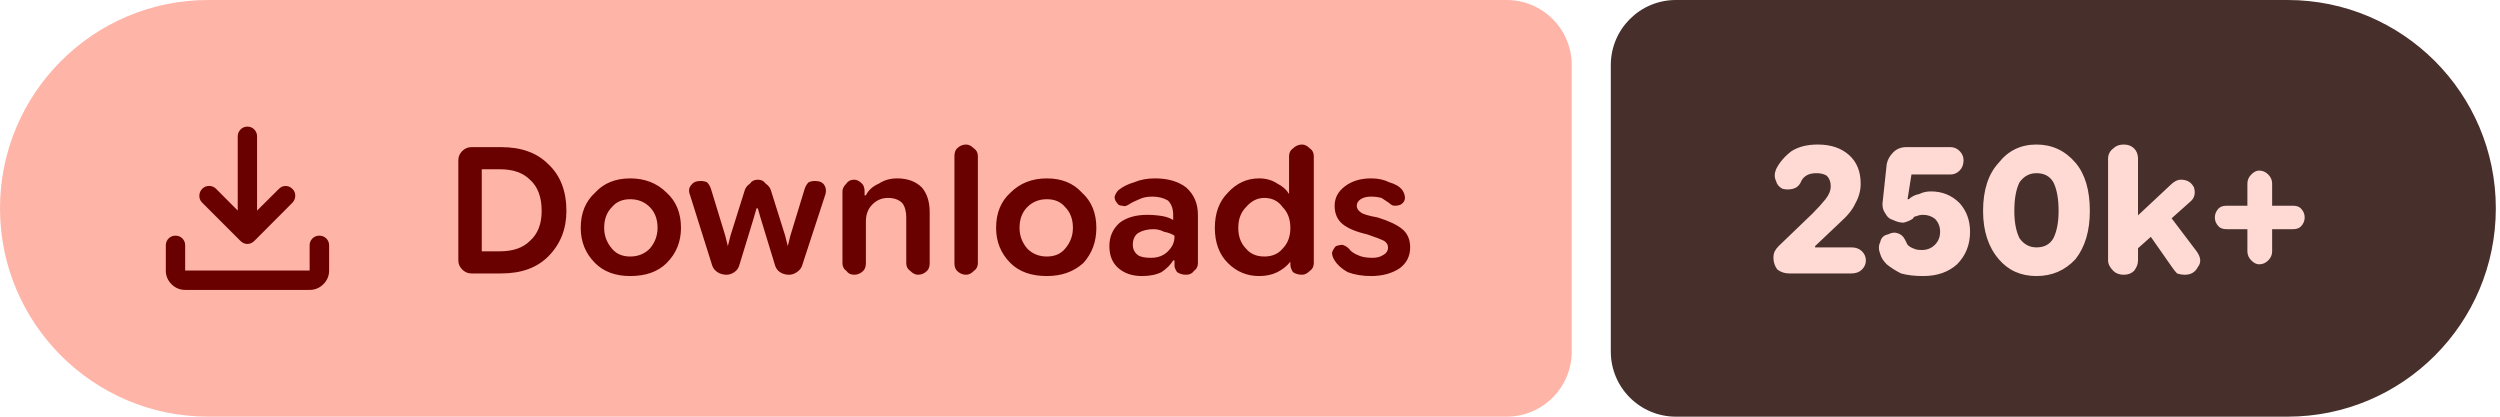
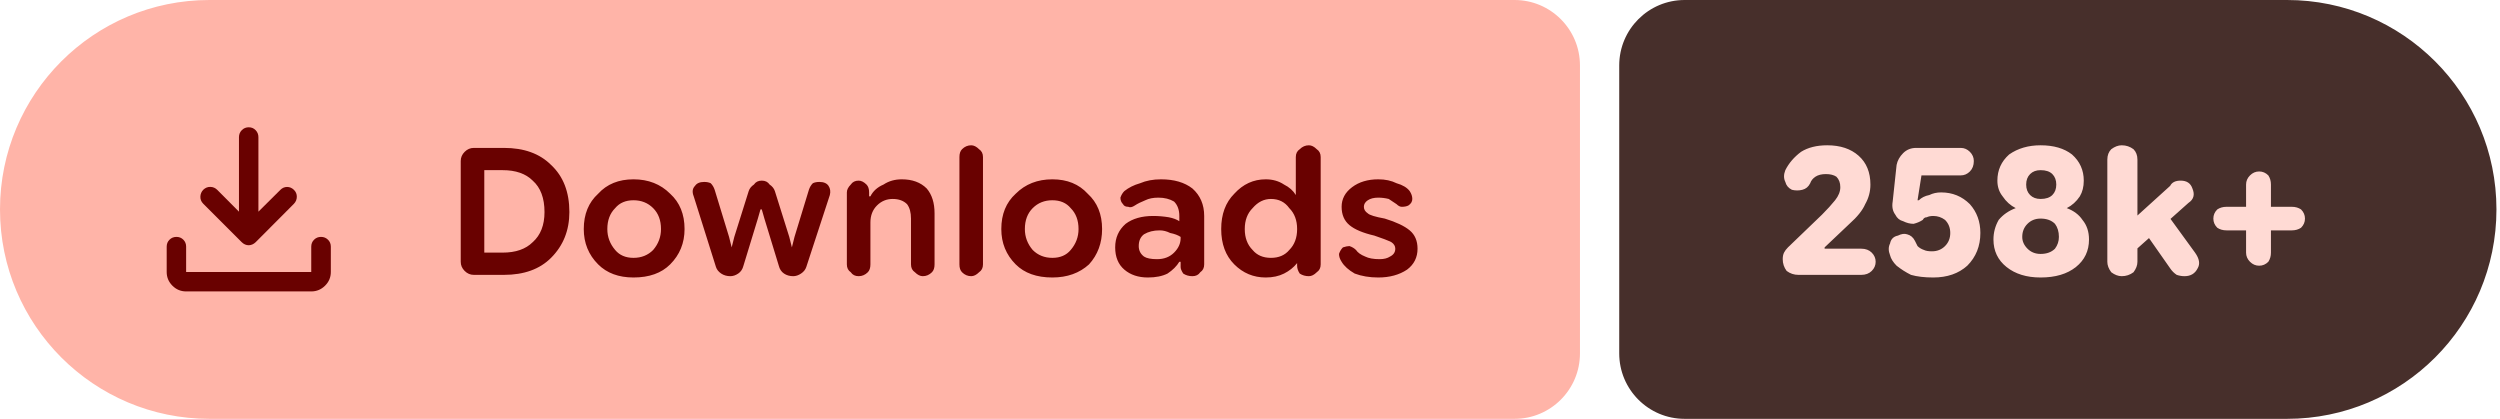
- <svg xmlns="http://www.w3.org/2000/svg" width="192" height="32" viewBox="0 0 192 32" role="img" aria-label="Downloads: 250k+">
+ <svg xmlns="http://www.w3.org/2000/svg" width="191" height="32" viewBox="0 0 191 32" role="img" aria-label="Downloads: 258k+">
  <path fill="#ffb4a8" d="M16 0H115.709A5 5 0 0 1 120.709 5V27A5 5 0 0 1 115.709 32H16A16 16 0 0 1 0 16V16A16 16 0 0 1 16 0Z" />
-   <path fill="#472f2b" d="M128.709 0H175.68A16 16 0 0 1 191.68 16V16A16 16 0 0 1 175.68 32H128.709A5 5 0 0 1 123.709 27V5A5 5 0 0 1 128.709 0Z" />
+   <path fill="#472f2b" d="M128.709 0H174.729A16 16 0 0 1 190.729 16V16A16 16 0 0 1 174.729 32H128.709A5 5 0 0 1 123.709 27V5A5 5 0 0 1 128.709 0Z" />
  <g fill="#690100" transform="translate(10.00 7.00) scale(0.01875) translate(-0.0 960.0)">
    <path d="M465.07-337.2q-7.23-3.16-13.42-9.24L294.43-503.65q-11.82-12.1-11.32-28.42t11.93-28.15q12.45-11.91 28.79-11.59 16.34.33 28.17 12.16l88.39 88.82v-303.69q0-16.64 11.5-28.41t28.29-11.77q16.78 0 28.1 11.77 11.33 11.77 11.33 28.41v303.69L609-559.65q11.63-11.83 27.31-11.94 15.69-.11 27.95 11.76 12.13 11.87 11.85 28.51-.28 16.64-12.11 28.67L508.35-346.44q-6.23 6.08-13.64 9.24t-14.91 3.16q-7.5 0-14.73-3.16ZM225.09-145.87q-32.51 0-55.87-23.35-23.35-23.36-23.35-55.87v-103.39q0-16.7 11.5-28.16 11.5-11.45 28.28-11.45t28.11 11.45q11.33 11.46 11.33 28.16v103.39h509.82v-103.39q0-16.7 11.5-28.16 11.51-11.45 28.24-11.45 16.73 0 28.39 11.45 11.66 11.46 11.66 28.16v103.39q0 32.51-23.53 55.87-23.52 23.35-56.26 23.35H225.09Z" />
  </g>
  <path fill="#690100" d="m36.2 21q-.4 0-.7-.3q-.3-.3-.3-.7v-7.7q0-.4 .3-.7q.3-.3 .7-.3h2.3q2.3 0 3.6 1.3q1.4 1.3 1.4 3.6q0 2.1-1.4 3.5q-1.3 1.3-3.6 1.3zm.8-1.7h1.4q1.5 0 2.3-.8q.9-.8 .9-2.3q0-1.6-.9-2.4q-.8-.8-2.3-.8h-1.4zm11.4 1.9q-1.7 0-2.7-1q-1.1-1.1-1.1-2.7q0-1.7 1.1-2.7q1-1.1 2.7-1.1q1.7 0 2.8 1.1q1.1 1 1.1 2.7q0 1.6-1.1 2.7q-1 1-2.8 1zm0-1.5q.9 0 1.5-.6q.6-.7 .6-1.6q0-1-.6-1.6q-.6-.6-1.5-.6q-.9 0-1.4 .6q-.6 .6-.6 1.6q0 .9 .6 1.6q.5 .6 1.4 .6zm7.4 1.4q-.4 0-.7-.2q-.3-.2-.4-.5l-1.7-5.4q-.2-.5 .1-.8q.2-.3 .7-.3q.3 0 .5 .1q.2 .2 .3 .5l1.1 3.6l.2 .8h0l.2-.8l1.1-3.5q.1-.3 .4-.5q.2-.3 .6-.3q.4 0 .6 .3q.3 .2 .4 .5l1.1 3.5l.2 .8h0l.2-.8l1.1-3.6q.1-.3 .3-.5q.2-.1 .5-.1q.5 0 .7 .3q.2 .3 .1 .7l-1.8 5.5q-.1 .3-.4 .5q-.3 .2-.6 .2q-.4 0-.7-.2q-.3-.2-.4-.6l-1.1-3.6l-.2-.7h-.1l-.2 .7l-1.1 3.6q-.1 .4-.4 .6q-.3 .2-.6 .2zm8.9-.9v-5.5q0-.3 .3-.6q.2-.3 .6-.3q.3 0 .6 .3q.2 .2 .2 .6v.5l-.2-.2h.3q.3-.6 1-.9q.6-.4 1.4-.4q1.2 0 1.9 .7q.6 .7 .6 1.9v3.9q0 .4-.2 .6q-.3 .3-.7 .3q-.3 0-.6-.3q-.3-.2-.3-.6v-3.5q0-.7-.3-1.1q-.4-.4-1.1-.4q-.7 0-1.2 .5q-.5 .5-.5 1.3v3.2q0 .4-.2 .6q-.3 .3-.7 .3q-.4 0-.6-.3q-.3-.2-.3-.6zm9.5 .9q-.4 0-.7-.3q-.2-.2-.2-.6v-8.2q0-.4 .2-.6q.3-.3 .7-.3q.3 0 .6 .3q.3 .2 .3 .6v8.2q0 .4-.3 .6q-.3 .3-.6 .3zm6.2 .1q-1.8 0-2.8-1q-1.1-1.1-1.1-2.7q0-1.7 1.1-2.7q1.1-1.1 2.8-1.1q1.7 0 2.7 1.1q1.1 1 1.1 2.7q0 1.6-1 2.7q-1.1 1-2.8 1zm0-1.5q.9 0 1.4-.6q.6-.7 .6-1.6q0-1-.6-1.6q-.5-.6-1.4-.6q-.9 0-1.5 .6q-.6 .6-.6 1.6q0 .9 .6 1.6q.6 .6 1.5 .6zm7.3 1.5q-1.1 0-1.8-.6q-.7-.6-.7-1.7q0-1.1 .8-1.8q.8-.6 2.1-.6q.6 0 1.2 .1q.5 .1 .8 .3v-.4q0-.7-.4-1.1q-.5-.3-1.2-.3q-.6 0-1 .2q-.5 .2-.8 .4q-.3 .2-.5 .1q-.3 0-.4-.2q-.2-.2-.2-.5q.1-.3 .3-.5q.5-.4 1.2-.6q.7-.3 1.6-.3q1.5 0 2.4 .7q.9 .8 .9 2.1v3.7q0 .4-.3 .6q-.2 .3-.6 .3q-.4 0-.7-.2q-.2-.3-.2-.5v-.9l.3 .5h-.4q-.3 .5-.9 .9q-.6 .3-1.5 .3zm.7-1.4q.8 0 1.3-.5q.5-.5 .5-1.1v-.1q-.3-.2-.8-.3q-.4-.2-.8-.2q-.7 0-1.2 .3q-.4 .3-.4 .9q0 .5 .4 .8q.3 .2 1 .2zm8.3 1.4q-1.4 0-2.4-1q-1-1-1-2.7q0-1.7 1-2.7q1-1.1 2.4-1.1q.8 0 1.4 .4q.6 .3 .9 .8h0v-2.9q0-.4 .3-.6q.3-.3 .7-.3q.3 0 .6 .3q.3 .2 .3 .6v8.2q0 .4-.3 .6q-.3 .3-.6 .3q-.4 0-.7-.2q-.2-.3-.2-.6v-.5l.2 .3h-.2q-.4 .5-1 .8q-.6 .3-1.4 .3zm.4-1.5q.9 0 1.4-.6q.6-.6 .6-1.6q0-1-.6-1.6q-.5-.7-1.4-.7q-.8 0-1.4 .7q-.6 .6-.6 1.6q0 1 .6 1.6q.5 .6 1.4 .6zm8.2 1.5q-1 0-1.8-.3q-.7-.4-1-.9q-.2-.3-.2-.6q.1-.3 .3-.5q.3-.1 .5-.1q.3 .1 .5 .3q.2 .3 .7 .5q.4 .2 1.1 .2q.5 0 .8-.2q.4-.2 .4-.6q0-.3-.3-.5q-.4-.2-1.3-.5q-1.3-.3-1.9-.8q-.6-.5-.6-1.4q0-.9 .8-1.5q.8-.6 2-.6q.8 0 1.4 .3q.7 .2 1 .6q.2 .3 .2 .6q0 .3-.3 .5q-.2 .1-.5 .1q-.2 0-.4-.2q-.3-.2-.6-.4q-.4-.1-.8-.1q-.5 0-.8 .2q-.3 .2-.3 .5q0 .3 .3 .5q.2 .2 1.3 .4q1.3 .4 1.9 .9q.6 .5 .6 1.4q0 1-.8 1.6q-.9 .6-2.2 .6z" />
-   <path fill="#ffdad4" d="m137.4 21q-.5 0-.9-.3q-.3-.4-.3-.9q0-.3 .1-.5q.1-.2 .3-.4l2.6-2.5q.6-.6 1-1.1q.4-.5 .4-1q0-.5-.3-.8q-.3-.2-.8-.2q-.5 0-.8 .2q-.3 .2-.4 .5q-.2 .4-.6 .5q-.4 .1-.8 0q-.4-.2-.5-.6q-.2-.4 0-.9q.4-.8 1.2-1.4q.8-.5 2-.5q1.5 0 2.4 .8q.9 .8 .9 2.2q0 .8-.4 1.5q-.3 .7-1.2 1.5l-1.9 1.8l0 .1h2.8q.5 0 .8 .3q.3 .3 .3 .7q0 .4-.3 .7q-.3 .3-.8 .3zm10.3 .2q-1 0-1.7-.2q-.6-.3-1.1-.7q-.4-.4-.5-.8q-.2-.5 0-.9q.1-.5 .6-.6q.4-.2 .7-.1q.4 .1 .6 .5q.1 .2 .2 .4q.2 .2 .5 .3q.2 .1 .6 .1q.6 0 1-.4q.4-.4 .4-1q0-.6-.4-1q-.4-.3-.9-.3q-.3 0-.5 .1q-.2 0-.3 .2q-.3 .2-.7 .3q-.4 0-.8-.2q-.4-.1-.6-.5q-.3-.4-.2-1l.3-2.8q.1-.5 .5-.9q.4-.4 1-.4h3.4q.4 0 .7 .3q.3 .3 .3 .7q0 .5-.3 .8q-.3 .3-.7 .3h-3l-.3 1.9l.1 0q.3-.3 .8-.4q.4-.2 .9-.2q1.3 0 2.2 .9q.8 .9 .8 2.2q0 1.5-1 2.5q-1 .9-2.6 .9zm8.7 0q-1.8 0-2.9-1.3q-1.2-1.4-1.2-3.7q0-2.4 1.2-3.7q1.1-1.4 2.9-1.4q1.8 0 3 1.4q1.1 1.3 1.1 3.7q0 2.3-1.1 3.7q-1.2 1.3-3 1.3zm0-2.2q.9 0 1.3-.7q.4-.8 .4-2.1q0-1.4-.4-2.2q-.4-.7-1.3-.7q-.8 0-1.3 .7q-.4 .8-.4 2.2q0 1.3 .4 2.1q.5 .7 1.3 .7zm7.2 .6v-2.5l3.1-2.9q.2-.2 .4-.3q.2-.1 .4-.1q.7 0 1 .6q.2 .7-.3 1.1zm-.5 1.5q-.5 0-.8-.3q-.4-.4-.4-.8v-7.8q0-.5 .4-.8q.3-.3 .8-.3q.5 0 .8 .3q.3 .3 .3 .8v7.8q0 .4-.3 .8q-.3 .3-.8 .3zm4.7 0q-.3 0-.6-.1q-.2-.2-.4-.5l-2.1-3l1.5-1.5l2.5 3.3q.5 .7 .1 1.2q-.3 .6-1 .6zm5.7-.8q-.3 0-.6-.3q-.3-.3-.3-.7v-5.2q0-.4 .3-.7q.3-.3 .6-.3q.4 0 .7 .3q.3 .3 .3 .7v5.2q0 .4-.3 .7q-.3 .3-.7 .3zm-2.5-2.7q-.4 0-.6-.2q-.3-.3-.3-.7q0-.4 .3-.7q.2-.2 .6-.2h5.1q.4 0 .6 .2q.3 .3 .3 .7q0 .4-.3 .7q-.2 .2-.6 .2z" />
+   <path fill="#ffdad4" d="m137.4 21q-.5 0-.9-.3q-.3-.4-.3-.9q0-.3 .1-.5q.1-.2 .3-.4l2.6-2.5q.6-.6 1-1.1q.4-.5 .4-1q0-.5-.3-.8q-.3-.2-.8-.2q-.5 0-.8 .2q-.3 .2-.4 .5q-.2 .4-.6 .5q-.4 .1-.8 0q-.4-.2-.5-.6q-.2-.4 0-.9q.4-.8 1.2-1.4q.8-.5 2-.5q1.5 0 2.4 .8q.9 .8 .9 2.2q0 .8-.4 1.5q-.3 .7-1.2 1.5l-1.9 1.8l0 .1h2.8q.5 0 .8 .3q.3 .3 .3 .7q0 .4-.3 .7q-.3 .3-.8 .3zm10.3 .2q-1 0-1.7-.2q-.6-.3-1.1-.7q-.4-.4-.5-.8q-.2-.5 0-.9q.1-.5 .6-.6q.4-.2 .7-.1q.4 .1 .6 .5q.1 .2 .2 .4q.2 .2 .5 .3q.2 .1 .6 .1q.6 0 1-.4q.4-.4 .4-1q0-.6-.4-1q-.4-.3-.9-.3q-.3 0-.5 .1q-.2 0-.3 .2q-.3 .2-.7 .3q-.4 0-.8-.2q-.4-.1-.6-.5q-.3-.4-.2-1l.3-2.8q.1-.5 .5-.9q.4-.4 1-.4h3.4q.4 0 .7 .3q.3 .3 .3 .7q0 .5-.3 .8q-.3 .3-.7 .3h-3l-.3 1.9l.1 0q.3-.3 .8-.4q.4-.2 .9-.2q1.3 0 2.2 .9q.8 .9 .8 2.2q0 1.5-1 2.5q-1 .9-2.6 .9zm8.2 0q-1.6 0-2.6-.8q-1-.8-1-2.1q0-.8 .4-1.5q.5-.6 1.3-.9v0q-.6-.3-1-.9q-.4-.5-.4-1.2q0-1.2 .9-2q1-.7 2.4-.7q1.5 0 2.4 .7q.9 .8 .9 2q0 .7-.3 1.2q-.4 .6-1 .9v0q.8 .3 1.2 .9q.5 .6 .5 1.5q0 1.3-1 2.1q-1 .8-2.7 .8zm0-1.8q.7 0 1.1-.4q.3-.4 .3-.9q0-.6-.3-1q-.4-.4-1.1-.4q-.6 0-1 .4q-.4 .4-.4 1q0 .5 .4 .9q.4 .4 1 .4zm0-4.2q.6 0 .9-.3q.3-.3 .3-.8q0-.5-.3-.8q-.3-.3-.9-.3q-.5 0-.8 .3q-.3 .3-.3 .8q0 .5 .3 .8q.3 .3 .8 .3zm6.7 4.4v-2.5l3.2-2.9q.1-.2 .3-.3q.2-.1 .5-.1q.7 0 .9 .6q.3 .7-.3 1.1zm-.5 1.5q-.4 0-.8-.3q-.3-.4-.3-.8v-7.8q0-.5 .3-.8q.4-.3 .8-.3q.5 0 .9 .3q.3 .3 .3 .8v7.8q0 .4-.3 .8q-.4 .3-.9 .3zm4.8 0q-.3 0-.6-.1q-.3-.2-.5-.5l-2.1-3l1.6-1.5l2.4 3.3q.5 .7 .2 1.2q-.3 .6-1 .6zm5.7-.8q-.4 0-.7-.3q-.3-.3-.3-.7v-5.2q0-.4 .3-.7q.3-.3 .7-.3q.4 0 .7 .3q.2 .3 .2 .7v5.2q0 .4-.2 .7q-.3 .3-.7 .3zm-2.5-2.7q-.4 0-.7-.2q-.3-.3-.3-.7q0-.4 .3-.7q.3-.2 .7-.2h5q.4 0 .7 .2q.3 .3 .3 .7q0 .4-.3 .7q-.3 .2-.7 .2z" />
</svg>
